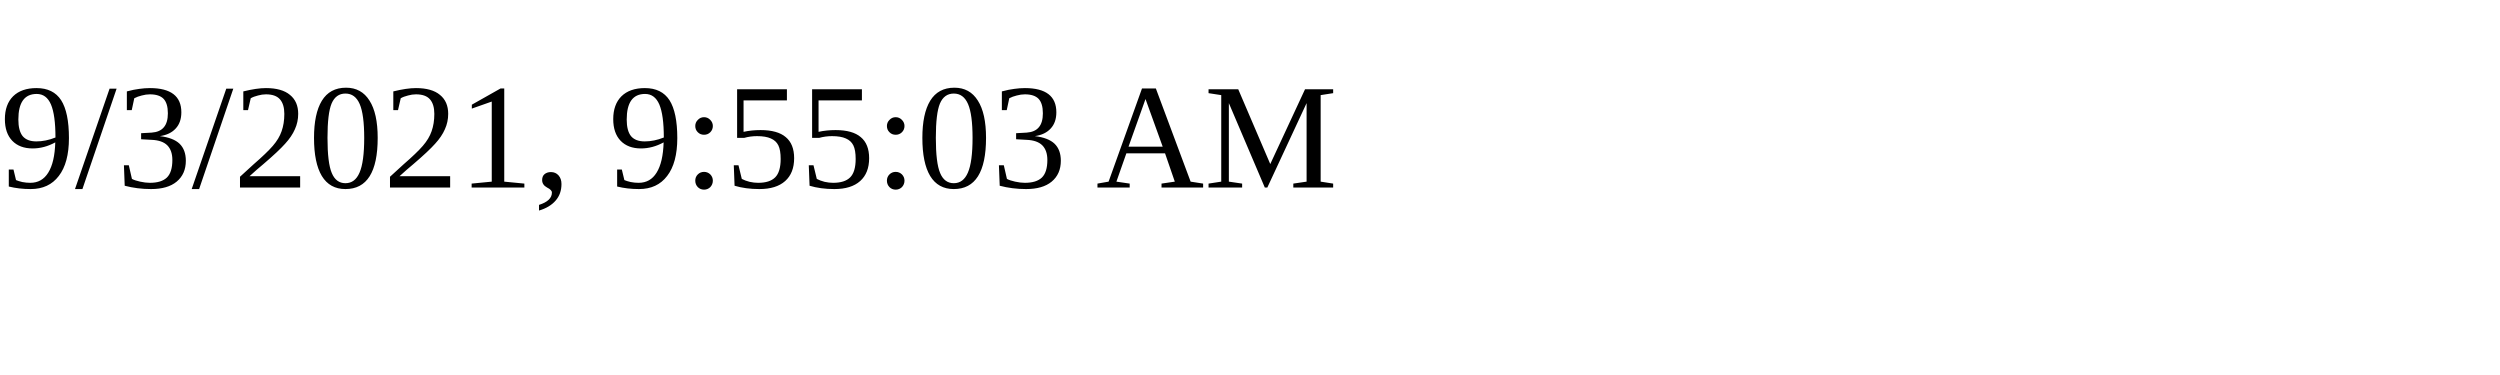
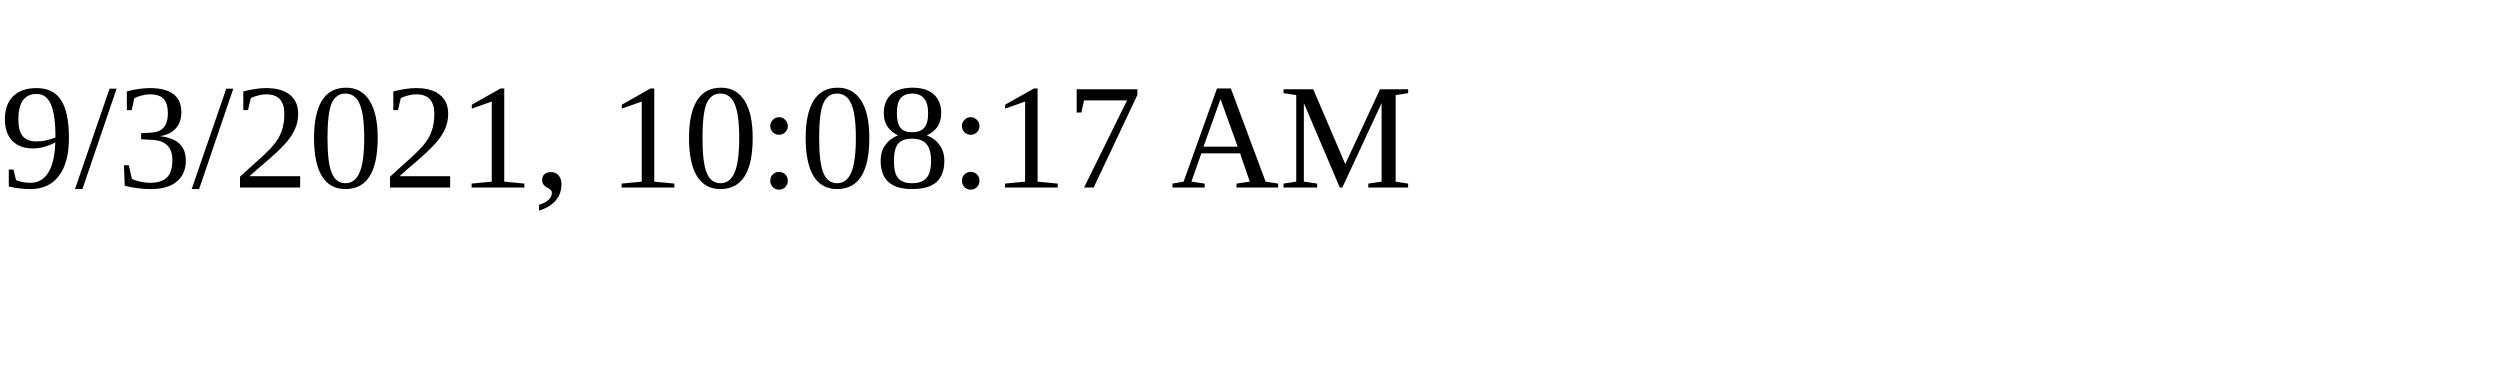
<svg xmlns="http://www.w3.org/2000/svg" height="30" width="200">
-   <text x="0" y="15">9/3/2021, 9:55:03 AM</text>
+   <text x="0" y="15">9/3/2021, 10:08:17 AM</text>
</svg>
